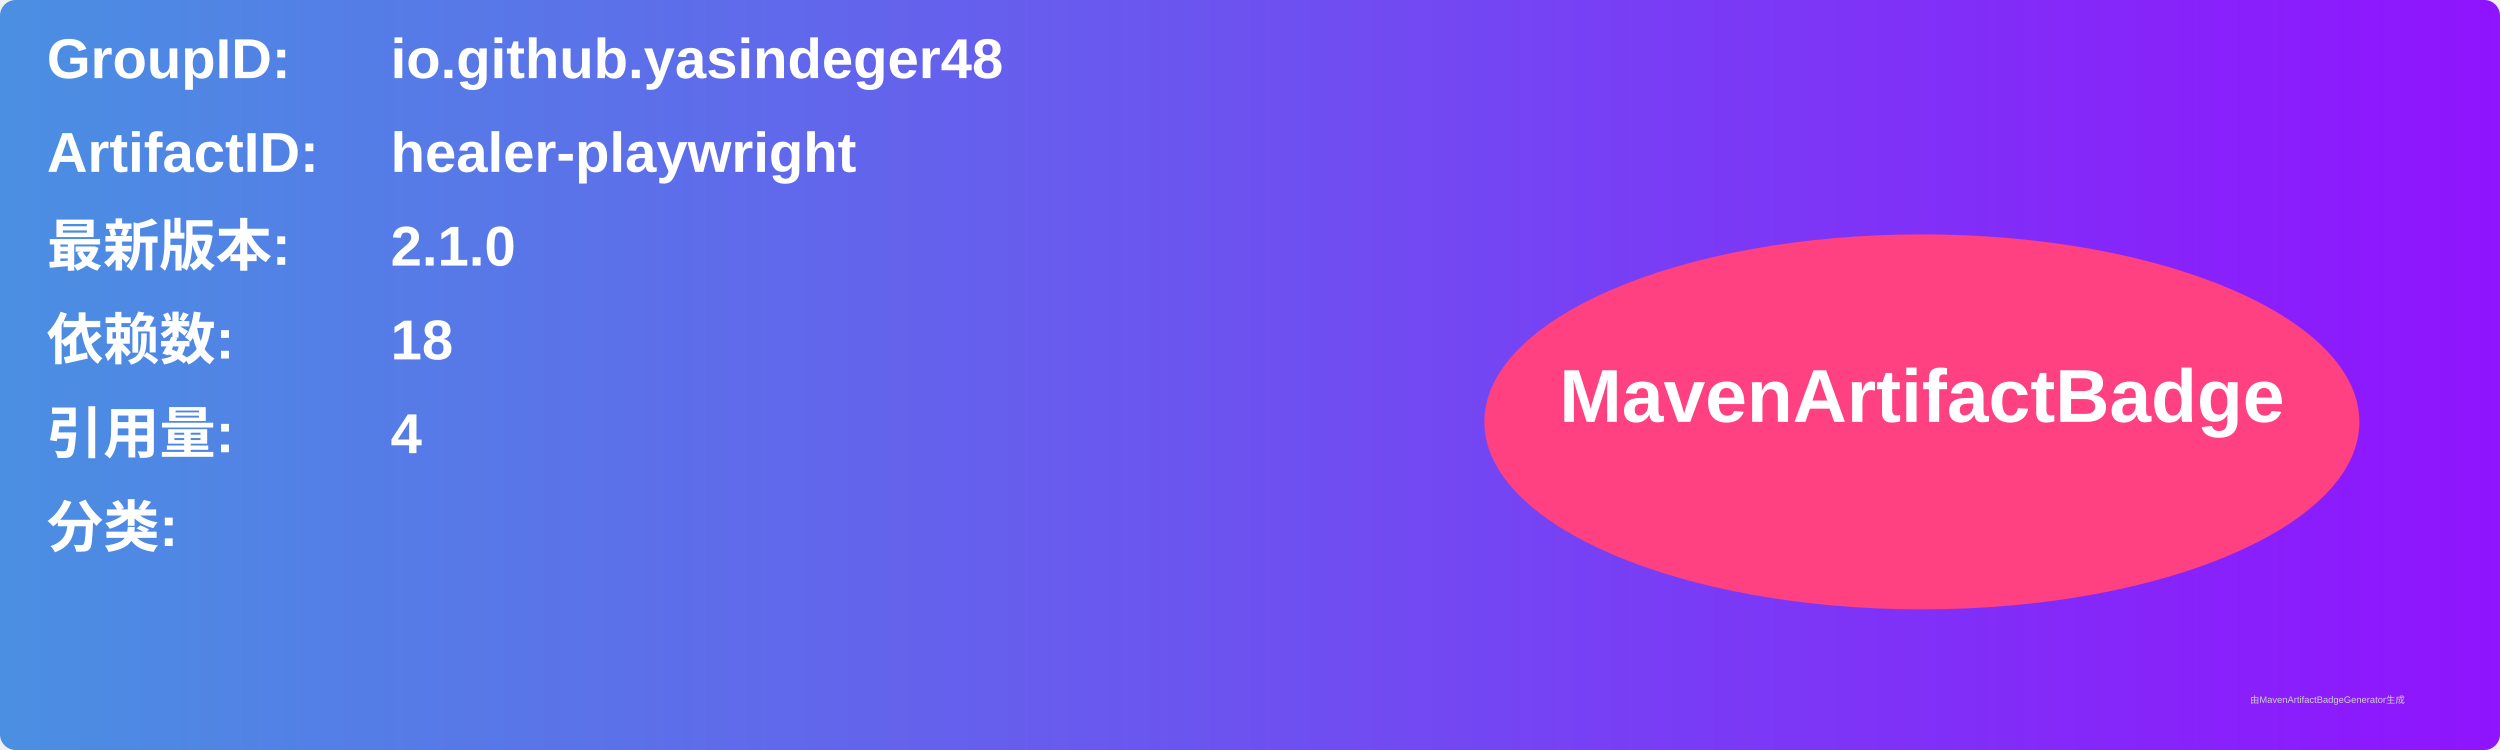
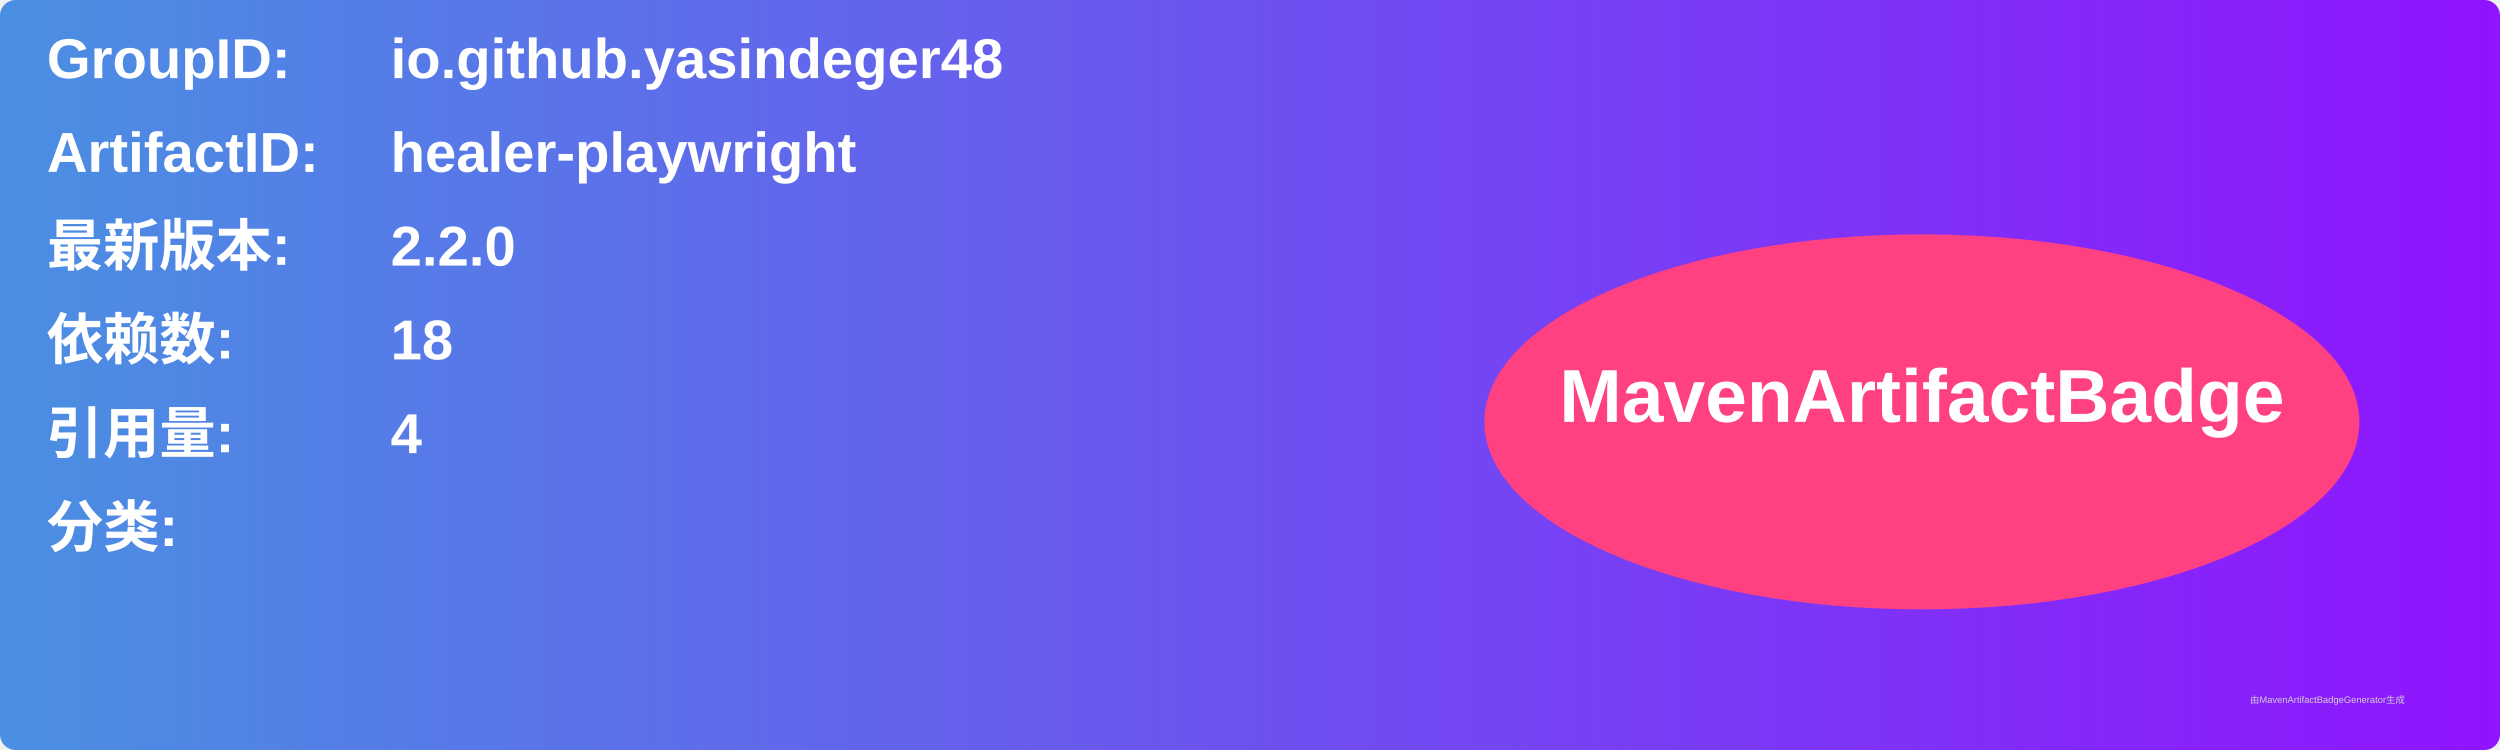
<svg xmlns="http://www.w3.org/2000/svg" width="800" height="240" viewBox="0 0 800 240">
  <linearGradient id="grad" x1="0%" y1="0%" x2="100%" y2="0%">
    <stop offset="0%" stop-color="#4a90e2" />
    <stop offset="100%" stop-color="#9013fe" />
  </linearGradient>
  <rect width="100%" height="100%" rx="5" ry="5" fill="url(#grad)" />
  <g transform="translate(15, 15)">
    <text x="0" y="10" font-family="Arial" font-size="18" fill="white" font-weight="bold" width="260">GroupID:</text>
    <text x="110" y="10" font-family="Arial" font-size="18" fill="white" font-weight="bold" width="460">io.github.yasindeger48</text>
    <text x="0" y="40" font-family="Arial" font-size="18" fill="white" font-weight="bold" width="260">ArtifactID:</text>
    <text x="110" y="40" font-family="Arial" font-size="18" fill="white" font-weight="bold" width="460">healer-playwright</text>
    <text x="0" y="70" font-family="Arial" font-size="18" fill="white" font-weight="bold">最新版本:</text>
    <text x="110" y="70" font-family="Arial" font-size="18" fill="white" font-weight="bold">
-       <tspan font-weight="bold">2.1.0</tspan>
+       <tspan font-weight="bold">2.2.0</tspan>
    </text>
    <text x="0" y="100" font-family="Arial" font-size="18" fill="white" font-weight="bold">依赖数: </text>
    <text x="110" y="100" font-family="Arial" font-size="18" fill="white">
      <tspan font-weight="bold">18</tspan>
    </text>
    <text x="0" y="130" font-family="Arial" font-size="18" fill="white" font-weight="bold">引用量: </text>
    <text x="110" y="130" font-family="Arial" font-size="18" fill="white">
      <tspan font-weight="bold">4</tspan>
    </text>
    <text x="0" y="160" font-family="Arial" font-size="18" fill="white" font-weight="bold">分类:</text>
    <text x="10" y="190" font-family="Arial" font-size="10" fill="white">
      <tspan font-weight="bold" />
    </text>
    <ellipse cx="600" cy="120" rx="140" ry="60" fill="#ff4081" />
    <text x="600" y="120" text-anchor="middle" font-family="Arial" font-size="24" fill="white" font-weight="bold">MavenArtifactBadge</text>
  </g>
  <text x="720" y="225" font-family="Arial" font-size="3" fill="#d0d0d0">由MavenArtifactBadgeGenerator生成</text>
</svg>
